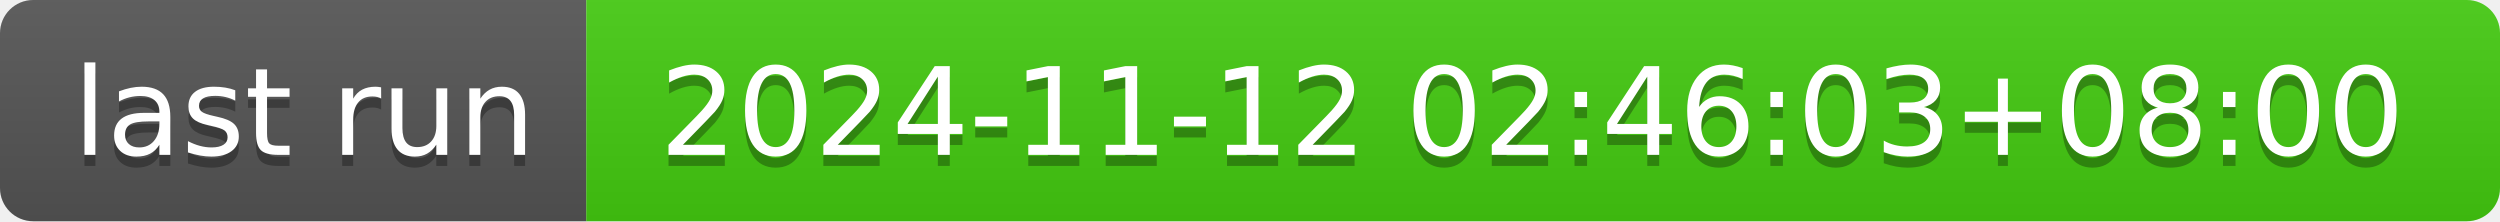
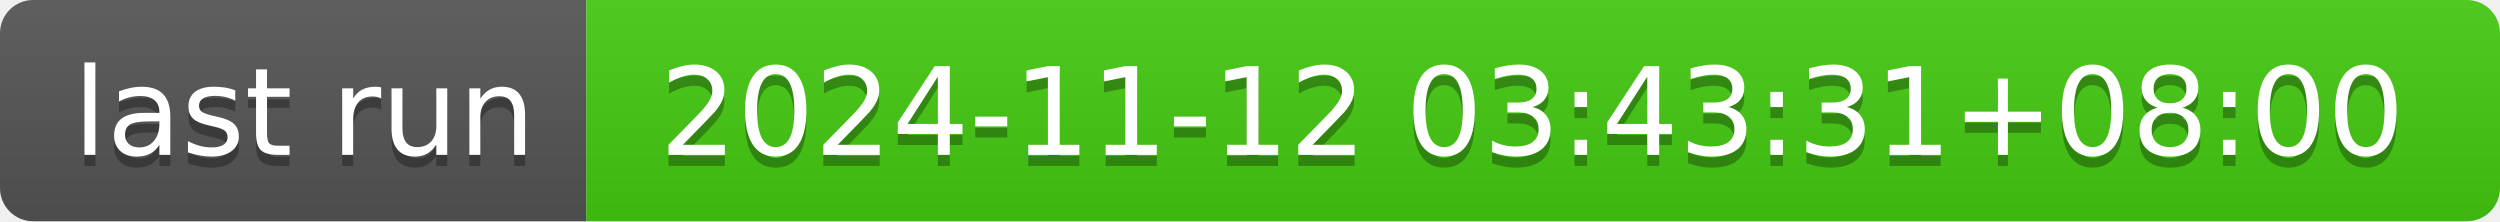
- <svg xmlns="http://www.w3.org/2000/svg" width="226" height="20" role="img" aria-label="last run: 2024-11-12 02:46:03+08:00">
+ <svg xmlns="http://www.w3.org/2000/svg" width="226" height="20" role="img" aria-label="last run: 2024-11-12 03:43:31+08:00">
  <linearGradient id="s" x2="0" y2="100%">
    <stop offset="0" stop-color="#bbb" stop-opacity=".1" />
    <stop offset="1" stop-opacity=".1" />
  </linearGradient>
  <clipPath id="r">
    <rect width="226" height="20" rx="3" fill="#fff" />
  </clipPath>
  <g clip-path="url(#r)">
    <rect width="53" height="20" fill="#555" />
    <rect x="53" width="173" height="20" fill="#4c1" />
    <rect width="226" height="20" fill="url(#s)" />
  </g>
  <g fill="#fff" text-anchor="middle" font-family="Verdana,Geneva,DejaVu Sans,sans-serif" text-rendering="geometricPrecision" font-size="110">
    <text aria-hidden="true" x="275" y="150" fill="#010101" fill-opacity=".3" transform="scale(.1)" textLength="430">last run</text>
    <text x="275" y="140" transform="scale(.1)" fill="#fff" textLength="430">last run</text>
-     <text aria-hidden="true" x="1385" y="150" fill="#010101" fill-opacity=".3" transform="scale(.1)" textLength="1630">2024-11-12 02:46:03+08:00</text>
-     <text x="1385" y="140" transform="scale(.1)" fill="#fff" textLength="1630">2024-11-12 02:46:03+08:00</text>
+     <text aria-hidden="true" x="1385" y="150" fill="#010101" fill-opacity=".3" transform="scale(.1)" textLength="1630">2024-11-12 03:43:31+08:00</text>
+     <text x="1385" y="140" transform="scale(.1)" fill="#fff" textLength="1630">2024-11-12 03:43:31+08:00</text>
  </g>
</svg>
